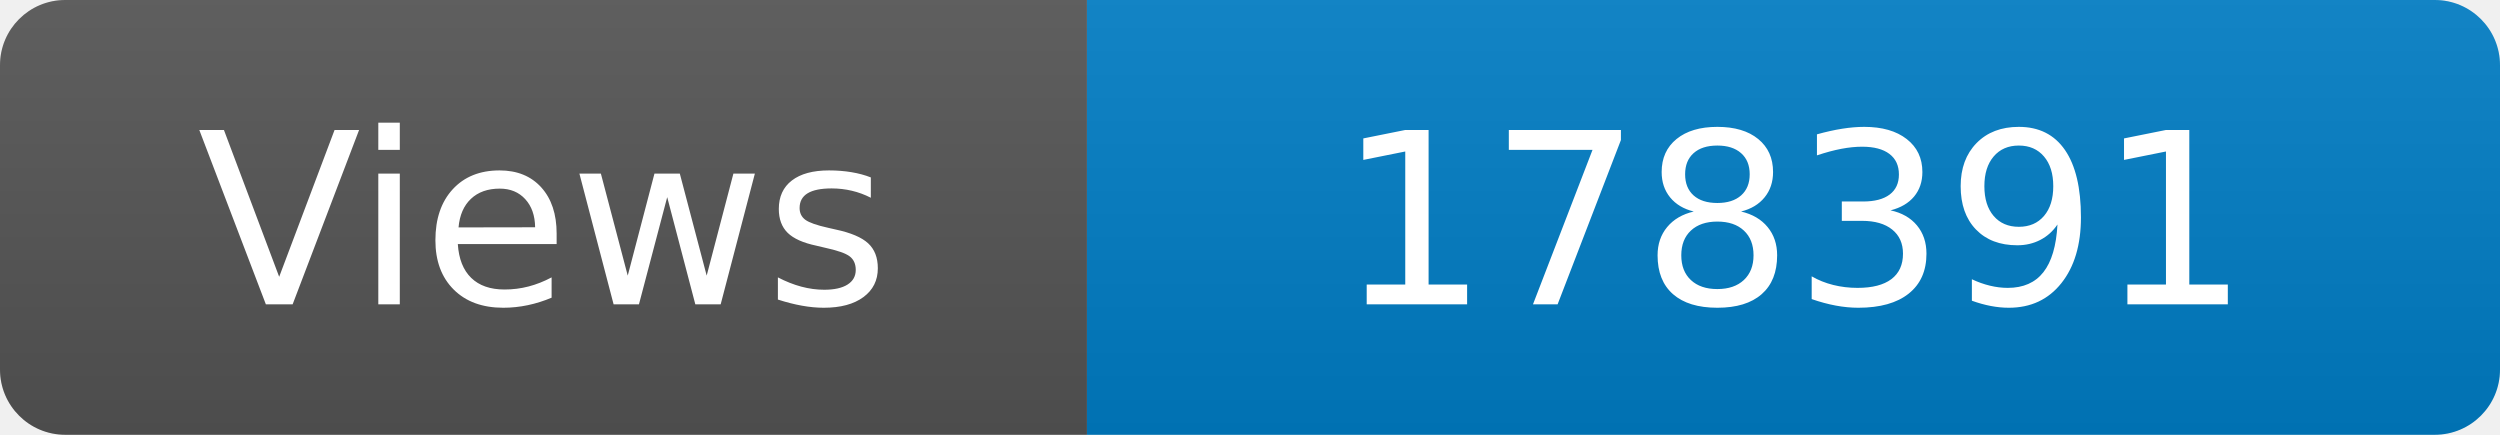
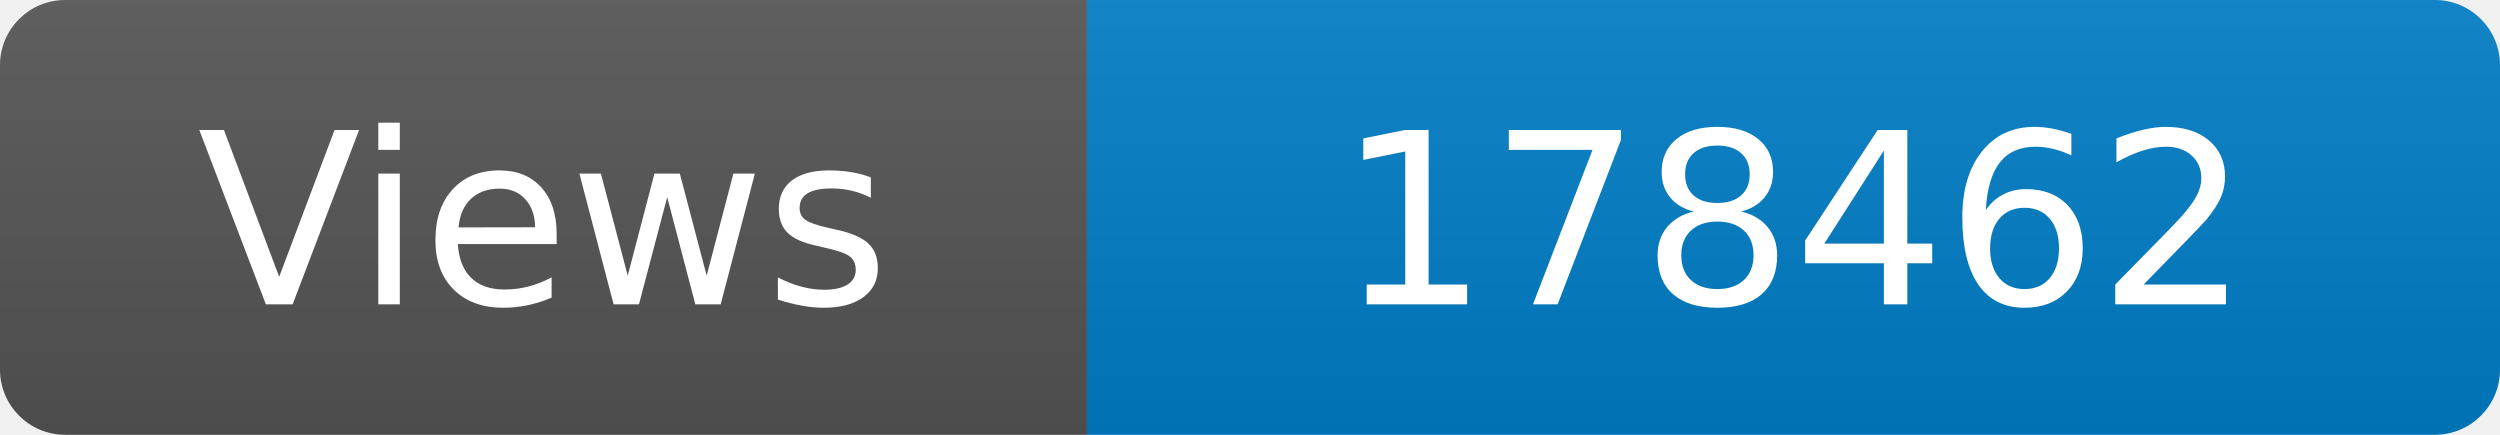
<svg xmlns="http://www.w3.org/2000/svg" width="115" height="20" role="img" aria-label="Maintained?: yes">
  <linearGradient id="s" x2="0" y2="100%">
    <stop offset="0" stop-color="#bbb" stop-opacity=".1" />
    <stop offset="1" stop-opacity=".1" />
  </linearGradient>
  <clipPath id="r">
    <rect width="115" height="20" rx="3" fill="#fff" />
  </clipPath>
  <g clip-path="url(#r)">
    <rect width="50" height="20" fill="#555" />
    <rect x="50" width="160" height="20" fill="#007ec6" />
    <rect width="115" height="20" fill="url(#s)" />
  </g>
  <g fill="#fff" text-anchor="middle" font-family="Verdana,Geneva,DejaVu Sans,sans-serif" font-size="110">
    <text x="250" y="140" transform="scale(.1)" fill="#fff">Views</text>
-     <text x="825" y="140" transform="scale(.1)" fill="#fff">178391</text>
+     <text x="825" y="140" transform="scale(.1)" fill="#fff">178462</text>
  </g>
</svg>
